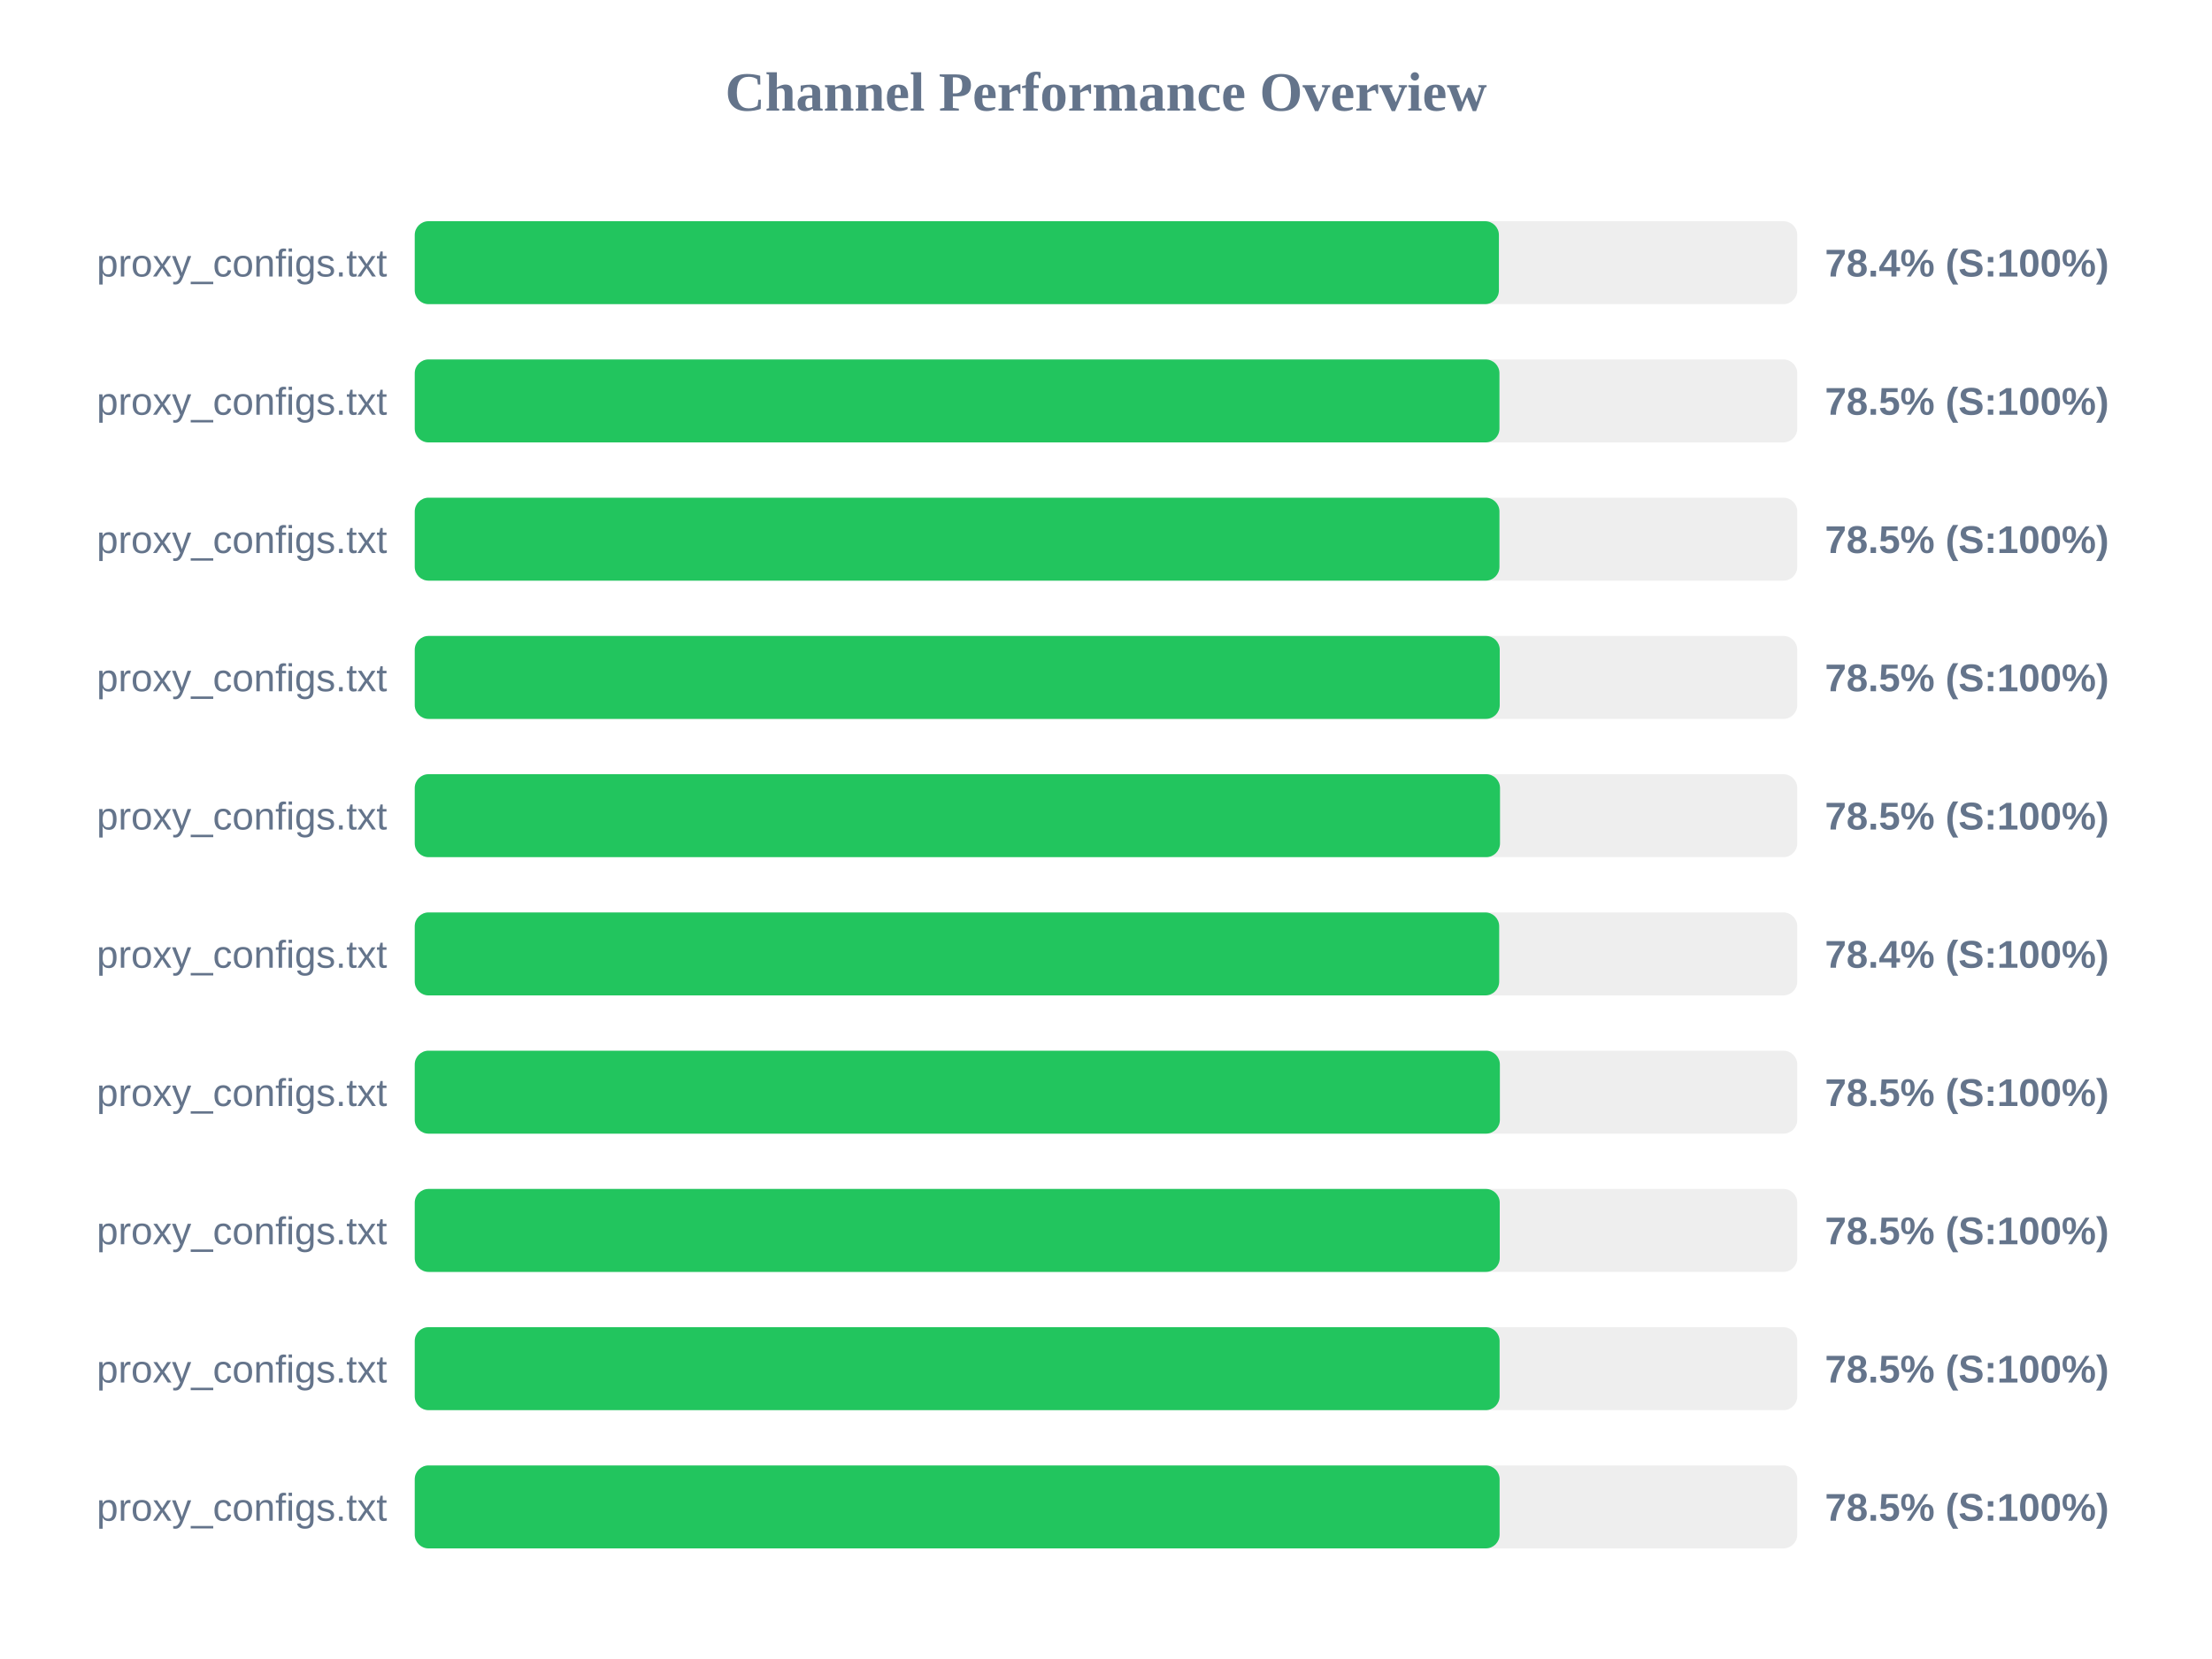
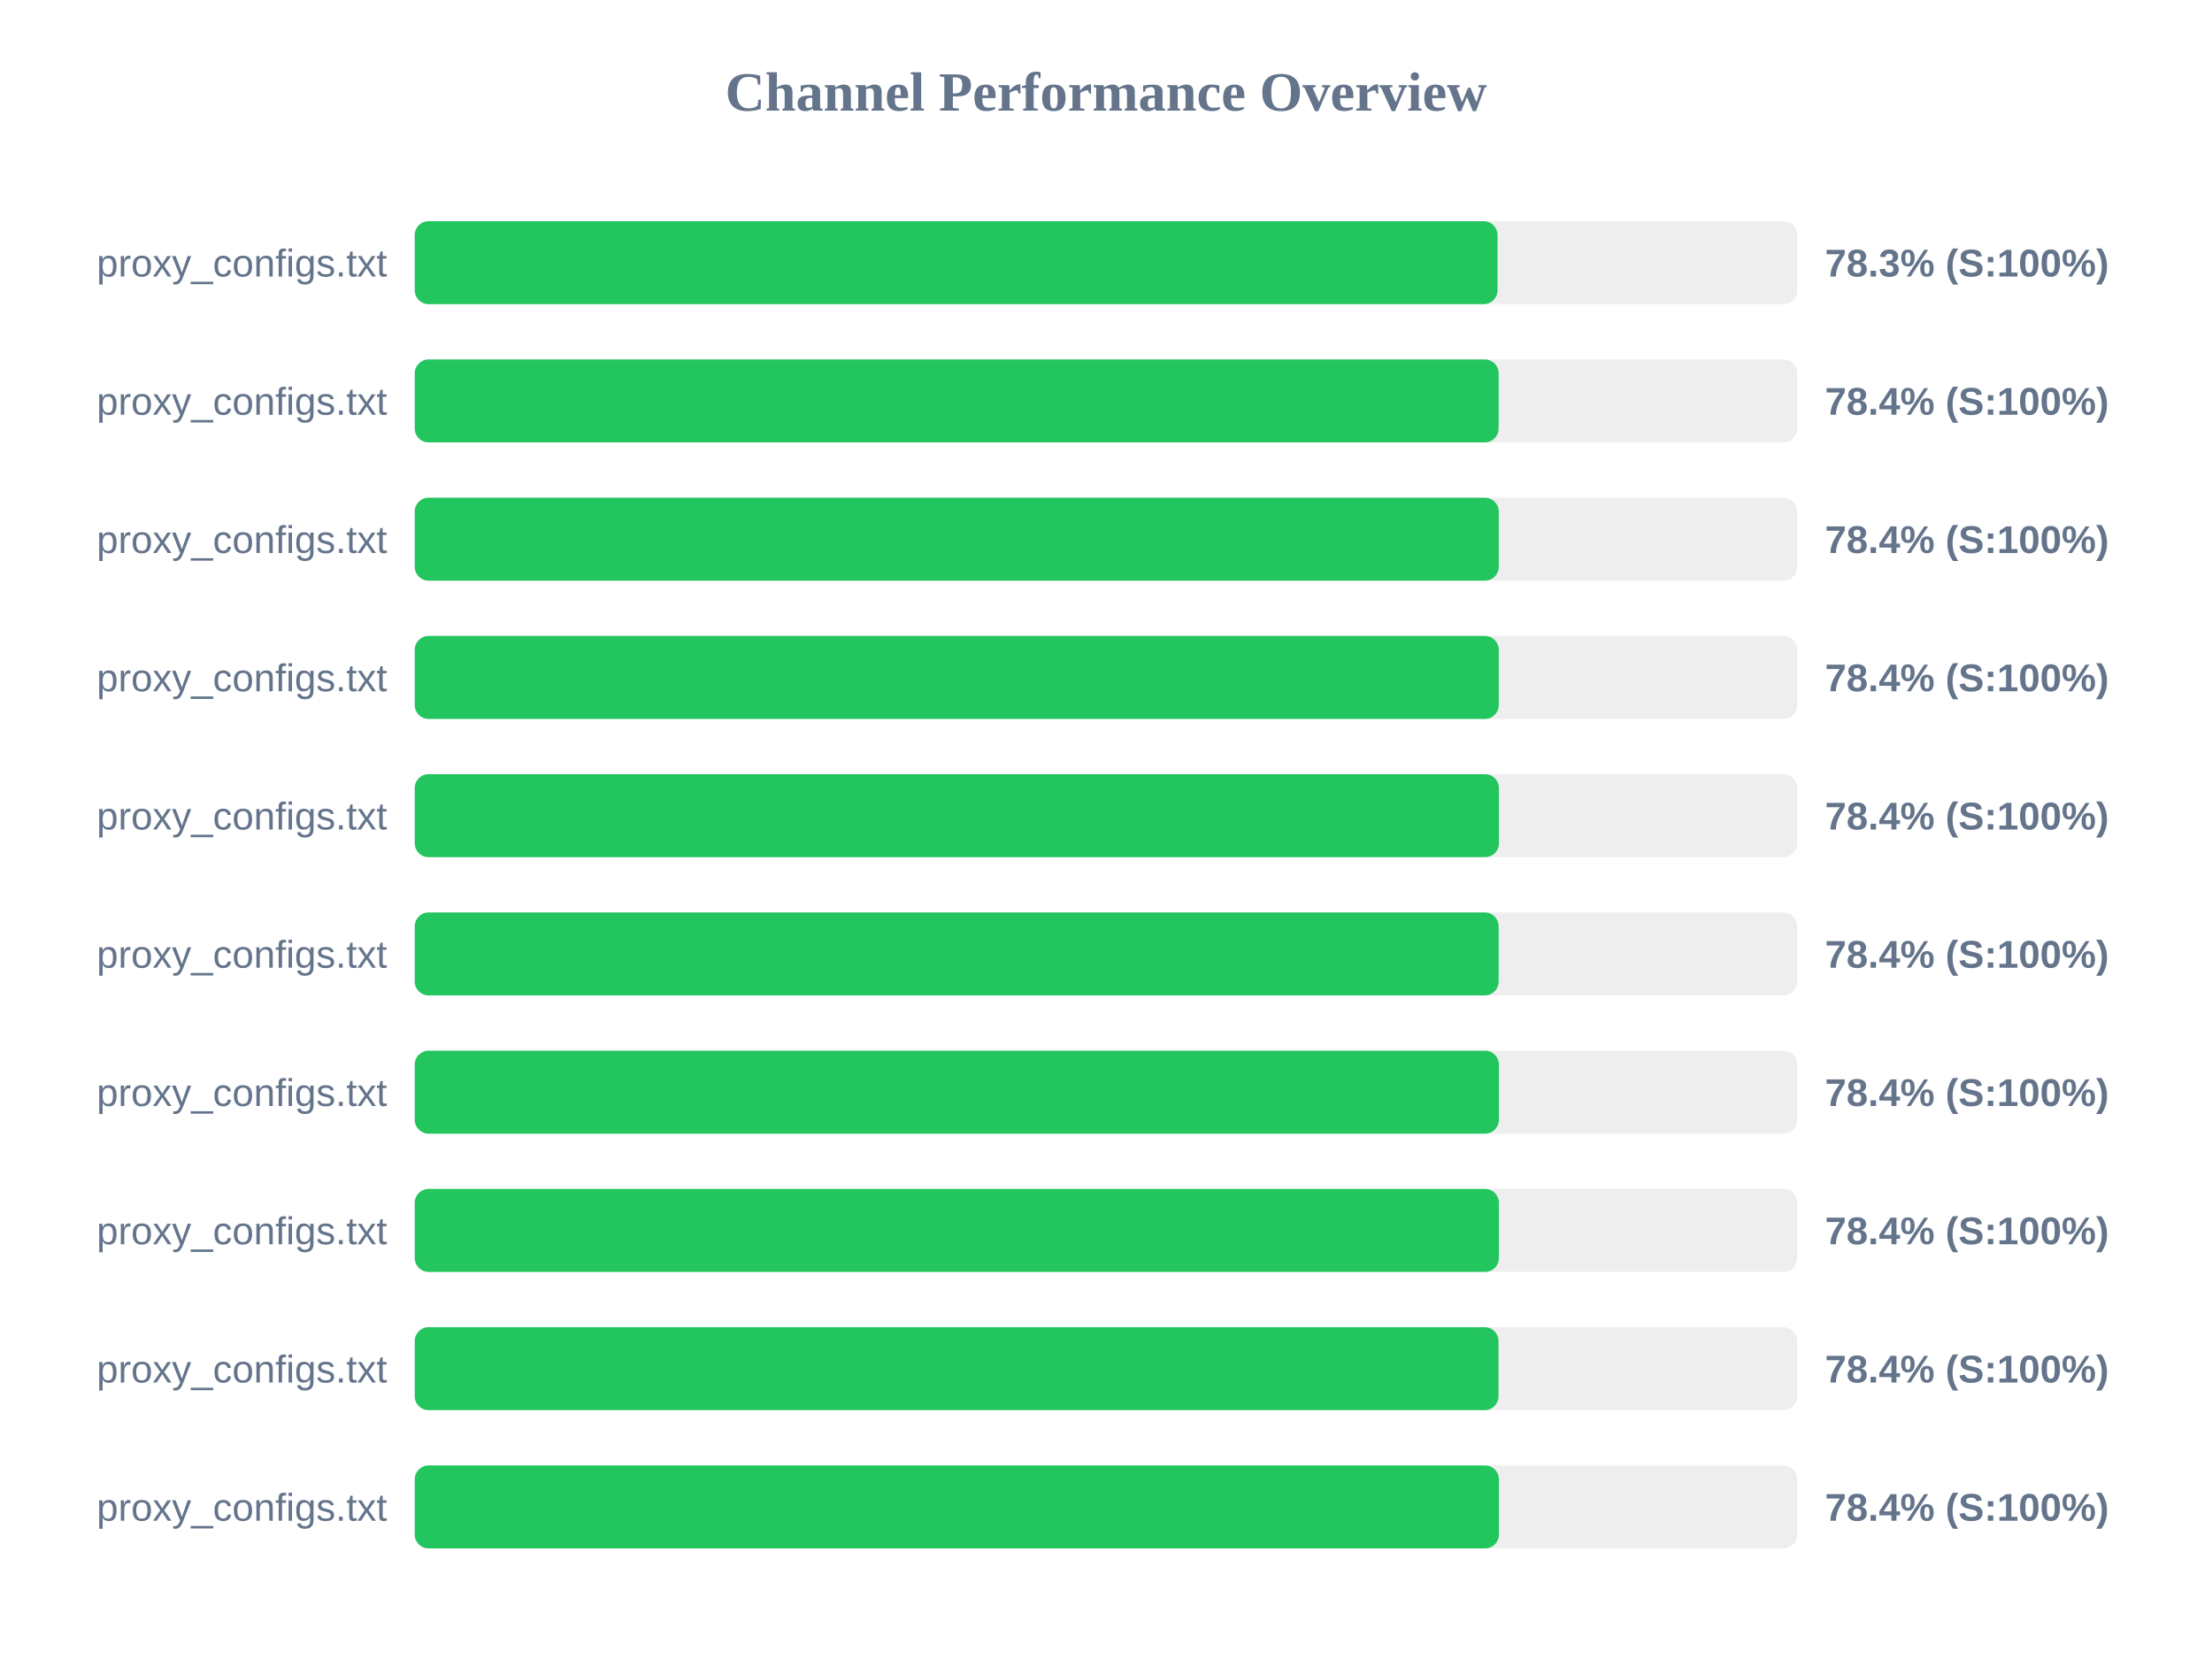
<svg xmlns="http://www.w3.org/2000/svg" width="800" height="600" version="1.1">
  <style>
        .row { font: 14px Arial; fill: #64748b; }
        .score { font: bold 14px Arial; fill: #64748b; }
    </style>
  <text x="400" y="40" text-anchor="middle" font-size="20px" font-weight="bold" fill="#64748b">Channel Performance Overview</text>
  <rect x="150" y="80" width="500" height="30" fill="#eee" rx="5" />
-   <rect x="150" y="80" width="392.1" height="30" fill="#22c55e" rx="5" />
+   <rect x="150" y="80" width="391.6" height="30" fill="#22c55e" rx="5" />
  <text x="140" y="100" text-anchor="end" class="row">proxy_configs.txt</text>
-   <text x="660" y="100" text-anchor="start" class="score">78.4% (S:100%)</text>
+   <text x="660" y="100" text-anchor="start" class="score">78.3% (S:100%)</text>
  <rect x="150" y="130" width="500" height="30" fill="#eee" rx="5" />
-   <rect x="150" y="130" width="392.3" height="30" fill="#22c55e" rx="5" />
+   <rect x="150" y="130" width="392.0" height="30" fill="#22c55e" rx="5" />
  <text x="140" y="150" text-anchor="end" class="row">proxy_configs.txt</text>
-   <text x="660" y="150" text-anchor="start" class="score">78.5% (S:100%)</text>
+   <text x="660" y="150" text-anchor="start" class="score">78.4% (S:100%)</text>
  <rect x="150" y="180" width="500" height="30" fill="#eee" rx="5" />
-   <rect x="150" y="180" width="392.3" height="30" fill="#22c55e" rx="5" />
+   <rect x="150" y="180" width="392.05" height="30" fill="#22c55e" rx="5" />
  <text x="140" y="200" text-anchor="end" class="row">proxy_configs.txt</text>
-   <text x="660" y="200" text-anchor="start" class="score">78.5% (S:100%)</text>
+   <text x="660" y="200" text-anchor="start" class="score">78.4% (S:100%)</text>
  <rect x="150" y="230" width="500" height="30" fill="#eee" rx="5" />
-   <rect x="150" y="230" width="392.4" height="30" fill="#22c55e" rx="5" />
+   <rect x="150" y="230" width="392.05" height="30" fill="#22c55e" rx="5" />
  <text x="140" y="250" text-anchor="end" class="row">proxy_configs.txt</text>
-   <text x="660" y="250" text-anchor="start" class="score">78.5% (S:100%)</text>
+   <text x="660" y="250" text-anchor="start" class="score">78.4% (S:100%)</text>
  <rect x="150" y="280" width="500" height="30" fill="#eee" rx="5" />
-   <rect x="150" y="280" width="392.5" height="30" fill="#22c55e" rx="5" />
+   <rect x="150" y="280" width="392.1" height="30" fill="#22c55e" rx="5" />
  <text x="140" y="300" text-anchor="end" class="row">proxy_configs.txt</text>
-   <text x="660" y="300" text-anchor="start" class="score">78.5% (S:100%)</text>
+   <text x="660" y="300" text-anchor="start" class="score">78.4% (S:100%)</text>
  <rect x="150" y="330" width="500" height="30" fill="#eee" rx="5" />
-   <rect x="150" y="330" width="392.2" height="30" fill="#22c55e" rx="5" />
+   <rect x="150" y="330" width="392.0" height="30" fill="#22c55e" rx="5" />
  <text x="140" y="350" text-anchor="end" class="row">proxy_configs.txt</text>
  <text x="660" y="350" text-anchor="start" class="score">78.4% (S:100%)</text>
  <rect x="150" y="380" width="500" height="30" fill="#eee" rx="5" />
-   <rect x="150" y="380" width="392.45" height="30" fill="#22c55e" rx="5" />
+   <rect x="150" y="380" width="392.1" height="30" fill="#22c55e" rx="5" />
  <text x="140" y="400" text-anchor="end" class="row">proxy_configs.txt</text>
-   <text x="660" y="400" text-anchor="start" class="score">78.5% (S:100%)</text>
+   <text x="660" y="400" text-anchor="start" class="score">78.4% (S:100%)</text>
  <rect x="150" y="430" width="500" height="30" fill="#eee" rx="5" />
-   <rect x="150" y="430" width="392.4" height="30" fill="#22c55e" rx="5" />
+   <rect x="150" y="430" width="392.1" height="30" fill="#22c55e" rx="5" />
  <text x="140" y="450" text-anchor="end" class="row">proxy_configs.txt</text>
-   <text x="660" y="450" text-anchor="start" class="score">78.5% (S:100%)</text>
+   <text x="660" y="450" text-anchor="start" class="score">78.4% (S:100%)</text>
  <rect x="150" y="480" width="500" height="30" fill="#eee" rx="5" />
-   <rect x="150" y="480" width="392.35" height="30" fill="#22c55e" rx="5" />
+   <rect x="150" y="480" width="391.95" height="30" fill="#22c55e" rx="5" />
  <text x="140" y="500" text-anchor="end" class="row">proxy_configs.txt</text>
-   <text x="660" y="500" text-anchor="start" class="score">78.5% (S:100%)</text>
+   <text x="660" y="500" text-anchor="start" class="score">78.4% (S:100%)</text>
  <rect x="150" y="530" width="500" height="30" fill="#eee" rx="5" />
-   <rect x="150" y="530" width="392.35" height="30" fill="#22c55e" rx="5" />
+   <rect x="150" y="530" width="392.1" height="30" fill="#22c55e" rx="5" />
  <text x="140" y="550" text-anchor="end" class="row">proxy_configs.txt</text>
-   <text x="660" y="550" text-anchor="start" class="score">78.5% (S:100%)</text>
+   <text x="660" y="550" text-anchor="start" class="score">78.4% (S:100%)</text>
</svg>
